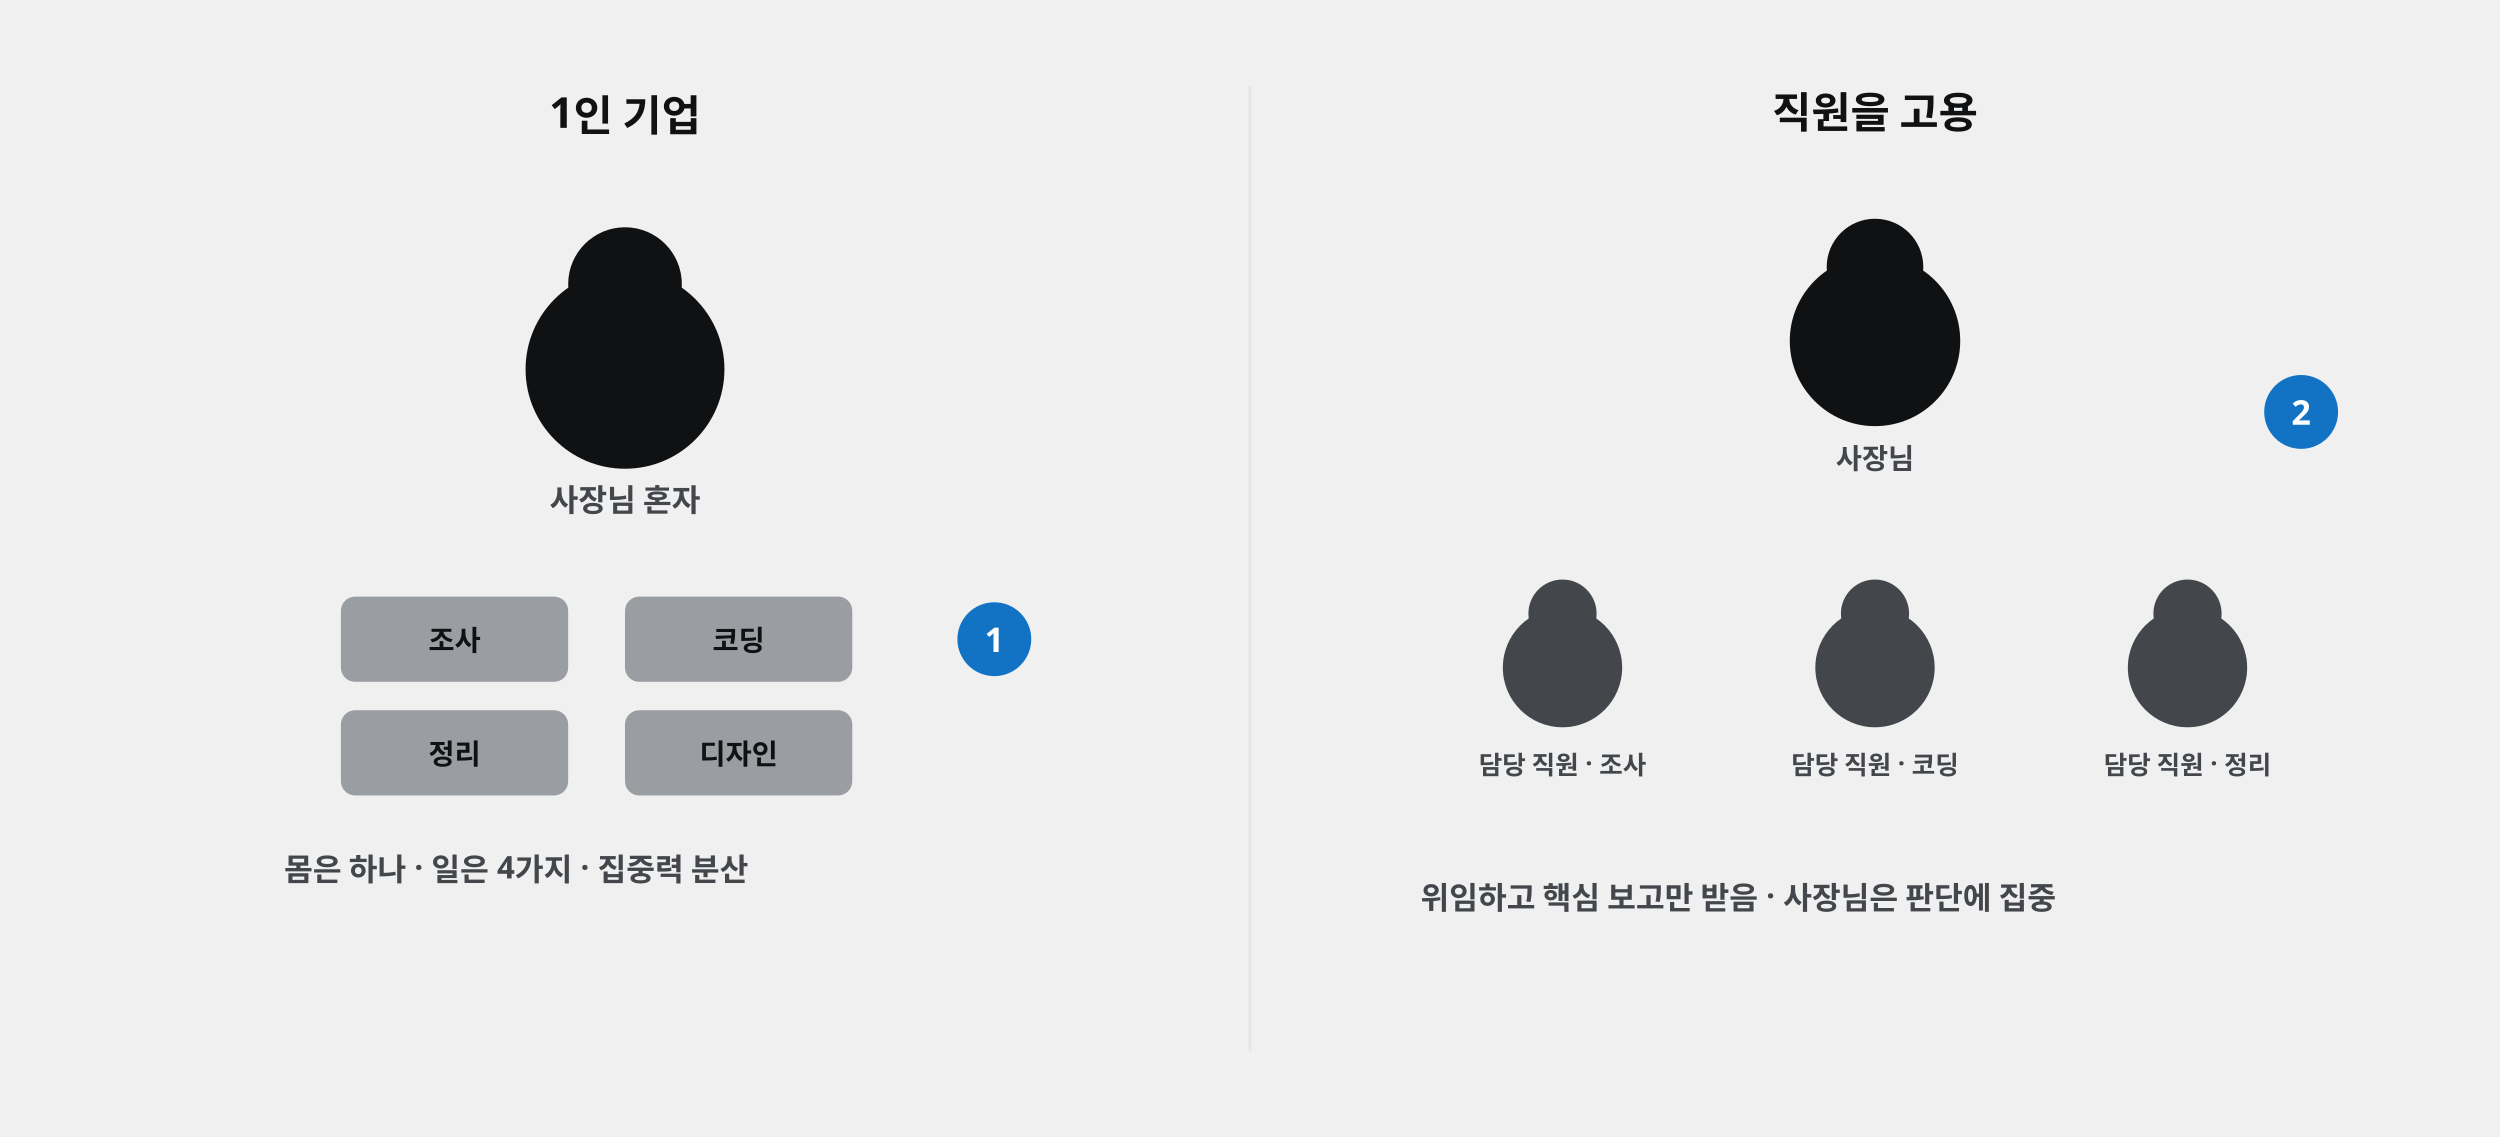
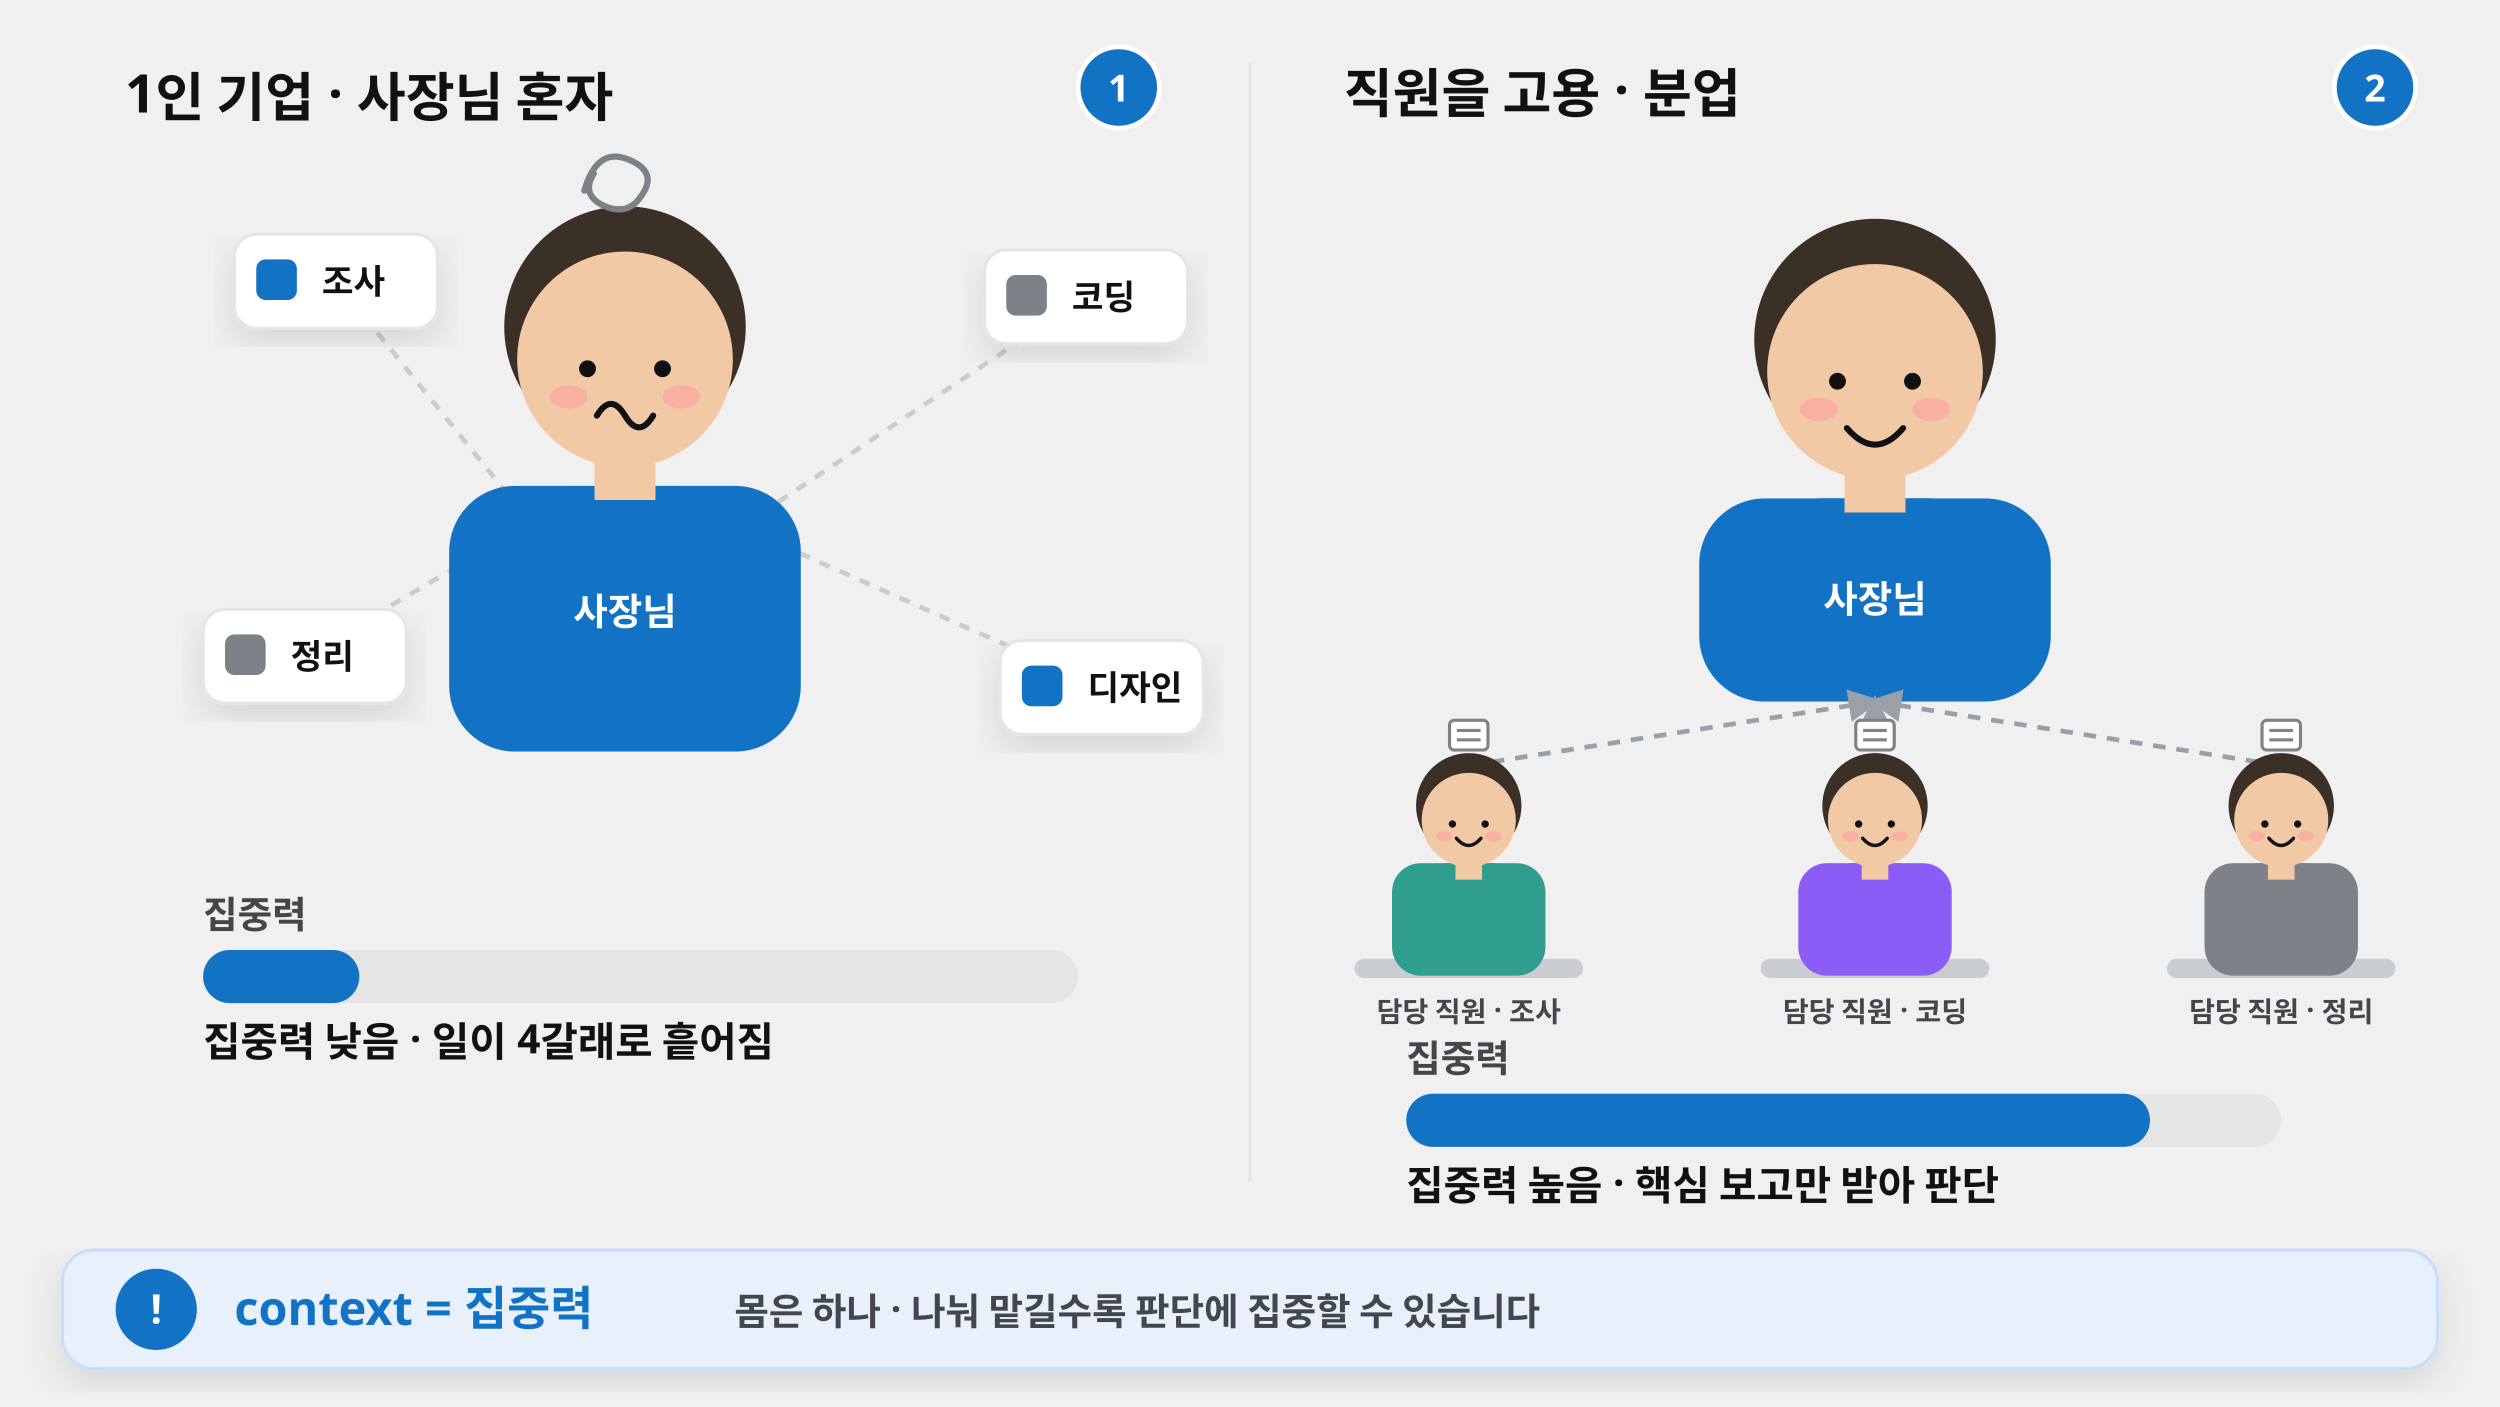
- <svg xmlns="http://www.w3.org/2000/svg" viewBox="0 0 1760 800" width="1760" height="800" font-family="Pretendard, 'Pretendard Variable', 'Malgun Gothic', sans-serif">
-   <text x="440" y="90" font-size="30" fill="#101113" font-weight="800" text-anchor="middle">1인 기업</text>
-   <circle cx="440" cy="260" r="70" fill="#101113" />
-   <circle cx="440" cy="200" r="40" fill="#101113" />
-   <text x="440" y="360" font-size="22" fill="#43474b" font-weight="700" text-anchor="middle">사장님 혼자</text>
-   <rect x="240" y="420" width="160" height="60" rx="10" fill="#9a9ea3" />
-   <text x="320" y="458" font-size="20" fill="#101113" font-weight="700" text-anchor="middle">조사</text>
-   <rect x="440" y="420" width="160" height="60" rx="10" fill="#9a9ea3" />
-   <text x="520" y="458" font-size="20" fill="#101113" font-weight="700" text-anchor="middle">코딩</text>
-   <rect x="240" y="500" width="160" height="60" rx="10" fill="#9a9ea3" />
-   <text x="320" y="538" font-size="20" fill="#101113" font-weight="700" text-anchor="middle">정리</text>
-   <rect x="440" y="500" width="160" height="60" rx="10" fill="#9a9ea3" />
-   <text x="520" y="538" font-size="20" fill="#101113" font-weight="700" text-anchor="middle">디자인</text>
-   <circle cx="700" cy="450" r="26" fill="#1273c4" />
-   <text x="700" y="459" font-size="24" font-weight="800" fill="#ffffff" text-anchor="middle">1</text>
-   <text x="200" y="620" font-size="22" fill="#43474b" font-weight="700" text-anchor="start">몸은 하나 · 일은 4가지 · 집중력 분산</text>
-   <line x1="880" y1="60" x2="880" y2="740" stroke="#e5e5e5" stroke-width="2" />
-   <text x="1320" y="90" font-size="30" fill="#101113" font-weight="800" text-anchor="middle">직원을 고용</text>
-   <circle cx="1320" cy="240" r="60" fill="#101113" />
-   <circle cx="1320" cy="188" r="34" fill="#101113" />
-   <text x="1320" y="330" font-size="20" fill="#43474b" font-weight="700" text-anchor="middle">사장님</text>
-   <circle cx="1100" cy="470" r="42" fill="#43474b" />
-   <circle cx="1100" cy="432" r="24" fill="#43474b" />
-   <text x="1100" y="545" font-size="18" fill="#43474b" font-weight="700" text-anchor="middle">담당 직원 · 조사</text>
-   <circle cx="1320" cy="470" r="42" fill="#43474b" />
-   <circle cx="1320" cy="432" r="24" fill="#43474b" />
-   <text x="1320" y="545" font-size="18" fill="#43474b" font-weight="700" text-anchor="middle">담당 직원 · 코딩</text>
-   <circle cx="1540" cy="470" r="42" fill="#43474b" />
-   <circle cx="1540" cy="432" r="24" fill="#43474b" />
-   <text x="1540" y="545" font-size="18" fill="#43474b" font-weight="700" text-anchor="middle">담당 직원 · 정리</text>
-   <circle cx="1620" cy="290" r="26" fill="#1273c4" />
-   <text x="1620" y="299" font-size="24" font-weight="800" fill="#ffffff" text-anchor="middle">2</text>
-   <text x="1000" y="640" font-size="22" fill="#43474b" font-weight="700" text-anchor="start">위임하고 핵심 보고만 받음 · 사장님은 판단에 집중</text>
+ <svg xmlns="http://www.w3.org/2000/svg" viewBox="0 0 1600 900" width="1600" height="900" font-family="Pretendard, 'Pretendard Variable', 'Malgun Gothic', sans-serif">
+   <defs>
+     <filter id="sh" x="-10%" y="-10%" width="120%" height="130%">
+       <feDropShadow dx="0" dy="8" stdDeviation="12" flood-color="#101113" flood-opacity="0.12" />
+     </filter>
+     <marker id="ar" viewBox="0 0 10 10" refX="8" refY="5" markerWidth="7" markerHeight="7" orient="auto-start-reverse">
+       <path d="M0 0L10 5L0 10z" fill="#9aa0a6" />
+     </marker>
+   </defs>
+   <line x1="800" y1="40" x2="800" y2="756" stroke="#e5e5e5" stroke-width="2" />
+   <text x="80" y="72" font-size="34" font-weight="800" fill="#101113">1인 기업 · 사장님 혼자</text>
+   <circle cx="716" cy="56" r="26" fill="#1273c4" stroke="#fff" stroke-width="3" />
+   <text x="716" y="65" font-size="24" font-weight="800" fill="#fff" text-anchor="middle">1</text>
+   <line x1="360" y1="360" x2="215" y2="180" stroke="#c9ccd1" stroke-width="3" stroke-dasharray="7 7" />
+   <g filter="url(#sh)">
+     <rect x="150" y="150" width="130" height="60" rx="14" fill="#ffffff" stroke="#e5e5e5" stroke-width="2" />
+   </g>
+   <rect x="164" y="166" width="26" height="26" rx="6" fill="#1273c4" />
+   <text x="206" y="188" font-size="22" font-weight="800" fill="#101113">조사</text>
+   <line x1="440" y1="360" x2="695" y2="190" stroke="#c9ccd1" stroke-width="3" stroke-dasharray="7 7" />
+   <g filter="url(#sh)">
+     <rect x="630" y="160" width="130" height="60" rx="14" fill="#ffffff" stroke="#e5e5e5" stroke-width="2" />
+   </g>
+   <rect x="644" y="176" width="26" height="26" rx="6" fill="#7c8288" />
+   <text x="686" y="198" font-size="22" font-weight="800" fill="#101113">코딩</text>
+   <line x1="365" y1="320" x2="195" y2="420" stroke="#c9ccd1" stroke-width="3" stroke-dasharray="7 7" />
+   <g filter="url(#sh)">
+     <rect x="130" y="390" width="130" height="60" rx="14" fill="#ffffff" stroke="#e5e5e5" stroke-width="2" />
+   </g>
+   <rect x="144" y="406" width="26" height="26" rx="6" fill="#7c8288" />
+   <text x="186" y="428" font-size="22" font-weight="800" fill="#101113">정리</text>
+   <line x1="435" y1="320" x2="705" y2="440" stroke="#c9ccd1" stroke-width="3" stroke-dasharray="7 7" />
+   <g filter="url(#sh)">
+     <rect x="640" y="410" width="130" height="60" rx="14" fill="#ffffff" stroke="#e5e5e5" stroke-width="2" />
+   </g>
+   <rect x="654" y="426" width="26" height="26" rx="6" fill="#1273c4" />
+   <text x="696" y="448" font-size="22" font-weight="800" fill="#101113">디자인</text>
+   <circle cx="400.00" cy="209.30" r="77.28" fill="#3a3025" />
+   <rect x="287.50" y="311.00" width="225.00" height="170.00" rx="42.00" fill="#1273c4" />
+   <rect x="343.00" y="311.00" width="114.00" height="45.00" rx="22.50" fill="#1273c4" />
+   <rect x="380.50" y="287.00" width="39.00" height="33.00" rx="0.00" fill="#f2c9a5" />
+   <circle cx="400.00" cy="230.00" r="69.00" fill="#f2c9a5" />
+   <circle cx="376.00" cy="236.00" r="5.40" fill="#101113" />
+   <circle cx="424.00" cy="236.00" r="5.40" fill="#101113" />
+   <ellipse cx="364.00" cy="254.00" rx="12.00" ry="7.50" fill="#ff9aa2" opacity="0.55" />
+   <ellipse cx="436.00" cy="254.00" rx="12.00" ry="7.50" fill="#ff9aa2" opacity="0.55" />
+   <path d="M 382.0 266.0 q9.0 -15.0 18.0 0 q9.0 15.0 18.0 0" fill="none" stroke="#101113" stroke-width="3.9" stroke-linecap="round" />
+   <text x="400" y="400" font-size="24" fill="#ffffff" font-weight="800" text-anchor="middle">사장님</text>
+   <path d="M 374 122.0 q8 -28 28 -20 q20 8 8 24 q-9 13 -25 5 q-13 -7 -5 -20" fill="none" stroke="#7c8288" stroke-width="4" stroke-linecap="round" />
+   <text x="130" y="594" font-size="24" fill="#43474b" font-weight="700">집중력</text>
+   <rect x="130" y="608" width="560" height="34" rx="17" fill="#e5e5e5" />
+   <rect x="130" y="608" width="100" height="34" rx="17" fill="#1273c4" />
+   <text x="130" y="676" font-size="26" fill="#101113" font-weight="800">집중력 낮음 · 일이 4갈래로 흩어짐</text>
+   <text x="860" y="72" font-size="34" font-weight="800" fill="#101113">직원을 고용 · 분업</text>
+   <circle cx="1520" cy="56" r="26" fill="#1273c4" stroke="#fff" stroke-width="3" />
+   <text x="1520" y="65" font-size="24" font-weight="800" fill="#fff" text-anchor="middle">2</text>
+   <circle cx="1200.00" cy="217.30" r="77.28" fill="#3a3025" />
+   <rect x="1087.50" y="319.00" width="225.00" height="130.00" rx="42.00" fill="#1273c4" />
+   <rect x="1143.00" y="319.00" width="114.00" height="45.00" rx="22.50" fill="#1273c4" />
+   <rect x="1180.50" y="295.00" width="39.00" height="33.00" rx="0.00" fill="#f2c9a5" />
+   <circle cx="1200.00" cy="238.00" r="69.00" fill="#f2c9a5" />
+   <circle cx="1176.00" cy="244.00" r="5.40" fill="#101113" />
+   <circle cx="1224.00" cy="244.00" r="5.40" fill="#101113" />
+   <ellipse cx="1164.00" cy="262.00" rx="12.00" ry="7.50" fill="#ff9aa2" opacity="0.55" />
+   <ellipse cx="1236.00" cy="262.00" rx="12.00" ry="7.50" fill="#ff9aa2" opacity="0.55" />
+   <path d="M 1182.0 274.0 q18.1 21.1 36.0 0" fill="none" stroke="#101113" stroke-width="3.9" stroke-linecap="round" />
+   <text x="1200" y="392.0" font-size="24" fill="#ffffff" font-weight="800" text-anchor="middle">사장님</text>
+   <line x1="940.0" y1="490.0" x2="1200" y2="449.0" stroke="#9aa0a6" stroke-width="3" stroke-dasharray="8 7" marker-end="url(#ar)" />
+   <rect x="927.70" y="461.00" width="24.60" height="19.00" rx="3.00" fill="#ffffff" stroke="#7c8288" stroke-width="2" />
+   <line x1="932.4" y1="467.5" x2="947.6" y2="467.5" stroke="#7c8288" stroke-width="2" />
+   <line x1="932.4" y1="473.5" x2="947.6" y2="473.5" stroke="#7c8288" stroke-width="2" />
+   <rect x="866.85" y="613.63" width="146.30" height="12.32" rx="6.16" fill="#c9ccd1" />
+   <circle cx="940.00" cy="515.72" r="33.72" fill="#3a3025" />
+   <rect x="890.91" y="552.44" width="98.17" height="72.00" rx="18.36" fill="#2f9e8f" />
+   <rect x="915.13" y="552.44" width="49.74" height="19.64" rx="9.82" fill="#2f9e8f" />
+   <rect x="931.49" y="548.57" width="17.02" height="14.40" rx="0.00" fill="#f2c9a5" />
+   <circle cx="940.00" cy="524.75" r="30.11" fill="#f2c9a5" />
+   <circle cx="929.53" cy="527.37" r="2.36" fill="#101113" />
+   <circle cx="950.47" cy="527.37" r="2.36" fill="#101113" />
+   <ellipse cx="924.29" cy="535.22" rx="5.24" ry="3.27" fill="#ff9aa2" opacity="0.55" />
+   <ellipse cx="955.71" cy="535.22" rx="5.24" ry="3.27" fill="#ff9aa2" opacity="0.55" />
+   <path d="M 932.1 536.5 q7.9 9.2 15.7 0" fill="none" stroke="#101113" stroke-width="2.21" stroke-linecap="round" />
+   <text x="940.0" y="654.0" font-size="18" fill="#43474b" font-weight="700" text-anchor="middle">담당 직원 · 조사</text>
+   <line x1="1200.0" y1="490.0" x2="1200" y2="449.0" stroke="#9aa0a6" stroke-width="3" stroke-dasharray="8 7" marker-end="url(#ar)" />
+   <rect x="1187.70" y="461.00" width="24.60" height="19.00" rx="3.00" fill="#ffffff" stroke="#7c8288" stroke-width="2" />
+   <line x1="1192.4" y1="467.5" x2="1207.6" y2="467.5" stroke="#7c8288" stroke-width="2" />
+   <line x1="1192.4" y1="473.5" x2="1207.6" y2="473.5" stroke="#7c8288" stroke-width="2" />
+   <rect x="1126.85" y="613.63" width="146.30" height="12.32" rx="6.16" fill="#c9ccd1" />
+   <circle cx="1200.00" cy="515.72" r="33.72" fill="#3a3025" />
+   <rect x="1150.91" y="552.44" width="98.17" height="72.00" rx="18.36" fill="#8b5cf6" />
+   <rect x="1175.13" y="552.44" width="49.74" height="19.64" rx="9.82" fill="#8b5cf6" />
+   <rect x="1191.49" y="548.57" width="17.02" height="14.40" rx="0.00" fill="#f2c9a5" />
+   <circle cx="1200.00" cy="524.75" r="30.11" fill="#f2c9a5" />
+   <circle cx="1189.53" cy="527.37" r="2.36" fill="#101113" />
+   <circle cx="1210.47" cy="527.37" r="2.36" fill="#101113" />
+   <ellipse cx="1184.29" cy="535.22" rx="5.24" ry="3.27" fill="#ff9aa2" opacity="0.55" />
+   <ellipse cx="1215.71" cy="535.22" rx="5.24" ry="3.27" fill="#ff9aa2" opacity="0.55" />
+   <path d="M 1192.1 536.5 q7.9 9.2 15.7 0" fill="none" stroke="#101113" stroke-width="2.21" stroke-linecap="round" />
+   <text x="1200.0" y="654.0" font-size="18" fill="#43474b" font-weight="700" text-anchor="middle">담당 직원 · 코딩</text>
+   <line x1="1460.0" y1="490.0" x2="1200" y2="449.0" stroke="#9aa0a6" stroke-width="3" stroke-dasharray="8 7" marker-end="url(#ar)" />
+   <rect x="1447.70" y="461.00" width="24.60" height="19.00" rx="3.00" fill="#ffffff" stroke="#7c8288" stroke-width="2" />
+   <line x1="1452.4" y1="467.5" x2="1467.6" y2="467.5" stroke="#7c8288" stroke-width="2" />
+   <line x1="1452.4" y1="473.5" x2="1467.6" y2="473.5" stroke="#7c8288" stroke-width="2" />
+   <rect x="1386.85" y="613.63" width="146.30" height="12.32" rx="6.16" fill="#c9ccd1" />
+   <circle cx="1460.00" cy="515.72" r="33.72" fill="#3a3025" />
+   <rect x="1410.91" y="552.44" width="98.17" height="72.00" rx="18.36" fill="#7c8288" />
+   <rect x="1435.13" y="552.44" width="49.74" height="19.64" rx="9.82" fill="#7c8288" />
+   <rect x="1451.49" y="548.57" width="17.02" height="14.40" rx="0.00" fill="#f2c9a5" />
+   <circle cx="1460.00" cy="524.75" r="30.11" fill="#f2c9a5" />
+   <circle cx="1449.53" cy="527.37" r="2.36" fill="#101113" />
+   <circle cx="1470.47" cy="527.37" r="2.36" fill="#101113" />
+   <ellipse cx="1444.29" cy="535.22" rx="5.24" ry="3.27" fill="#ff9aa2" opacity="0.55" />
+   <ellipse cx="1475.71" cy="535.22" rx="5.24" ry="3.27" fill="#ff9aa2" opacity="0.55" />
+   <path d="M 1452.1 536.5 q7.9 9.2 15.7 0" fill="none" stroke="#101113" stroke-width="2.21" stroke-linecap="round" />
+   <text x="1460.0" y="654.0" font-size="18" fill="#43474b" font-weight="700" text-anchor="middle">담당 직원 · 정리</text>
+   <text x="900" y="686" font-size="24" fill="#43474b" font-weight="700">집중력</text>
+   <rect x="900" y="700" width="560" height="34" rx="17" fill="#e5e5e5" />
+   <rect x="900" y="700" width="476" height="34" rx="17" fill="#1273c4" />
+   <text x="900" y="768" font-size="26" fill="#101113" font-weight="800">집중력 높음 · 핵심 보고만 받아 판단</text>
+   <g filter="url(#sh)">
+     <rect x="40" y="800" width="1520" height="76" rx="20" fill="#e7f0fb" stroke="#c7defa" stroke-width="2" />
+   </g>
+   <circle cx="100" cy="838" r="26" fill="#1273c4" />
+   <text x="100" y="847" font-size="26" font-weight="900" fill="#fff" text-anchor="middle">!</text>
+   <text x="150" y="848" font-size="30" font-weight="900" fill="#1273c4">context = 집중력</text>
+   <text x="470" y="848" font-size="24" font-weight="700" fill="#43474b">몸은 하나 · 나눠 맡길수록 판단에 집중할 수 있습니다</text>
</svg>
